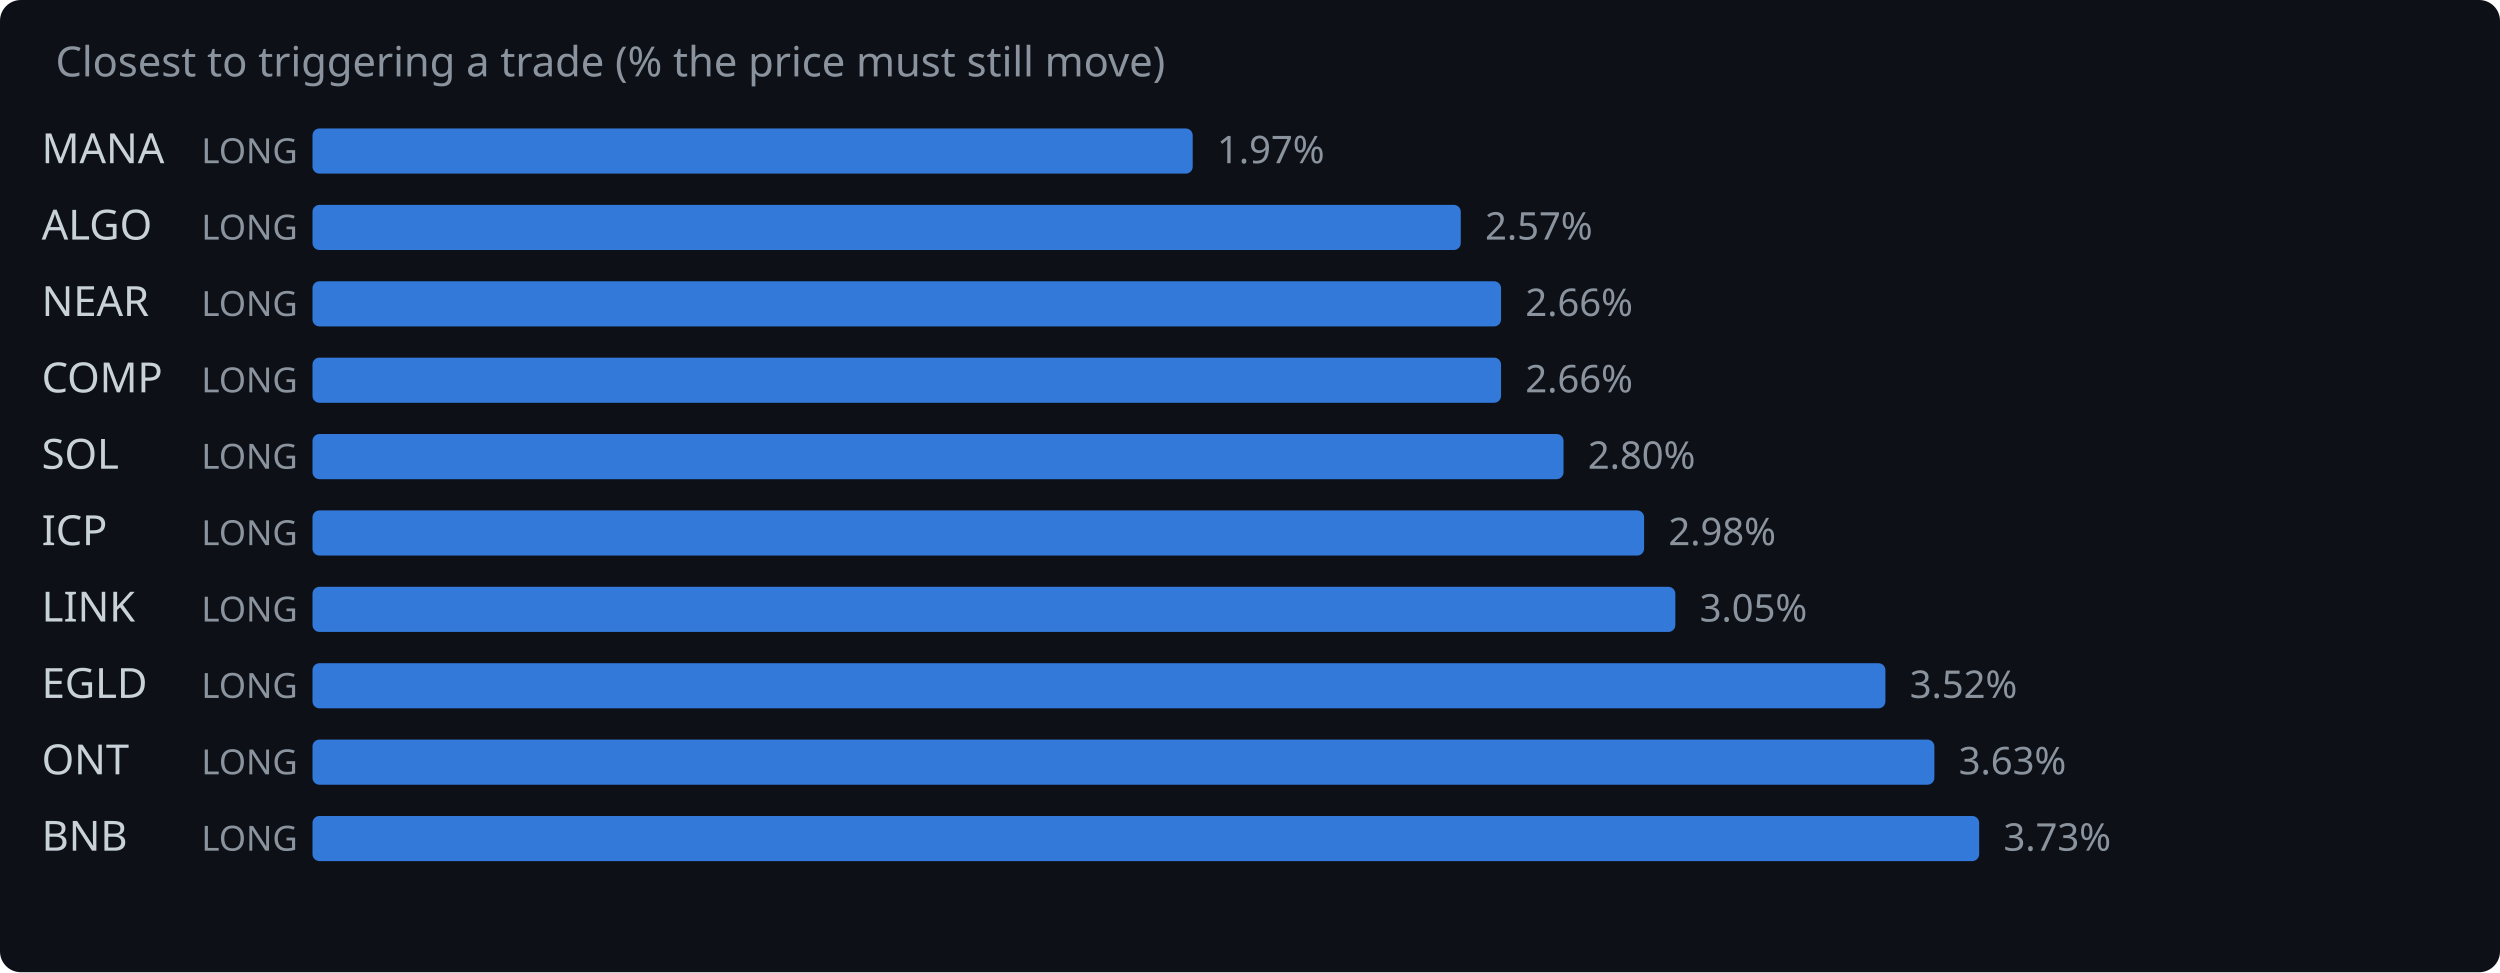
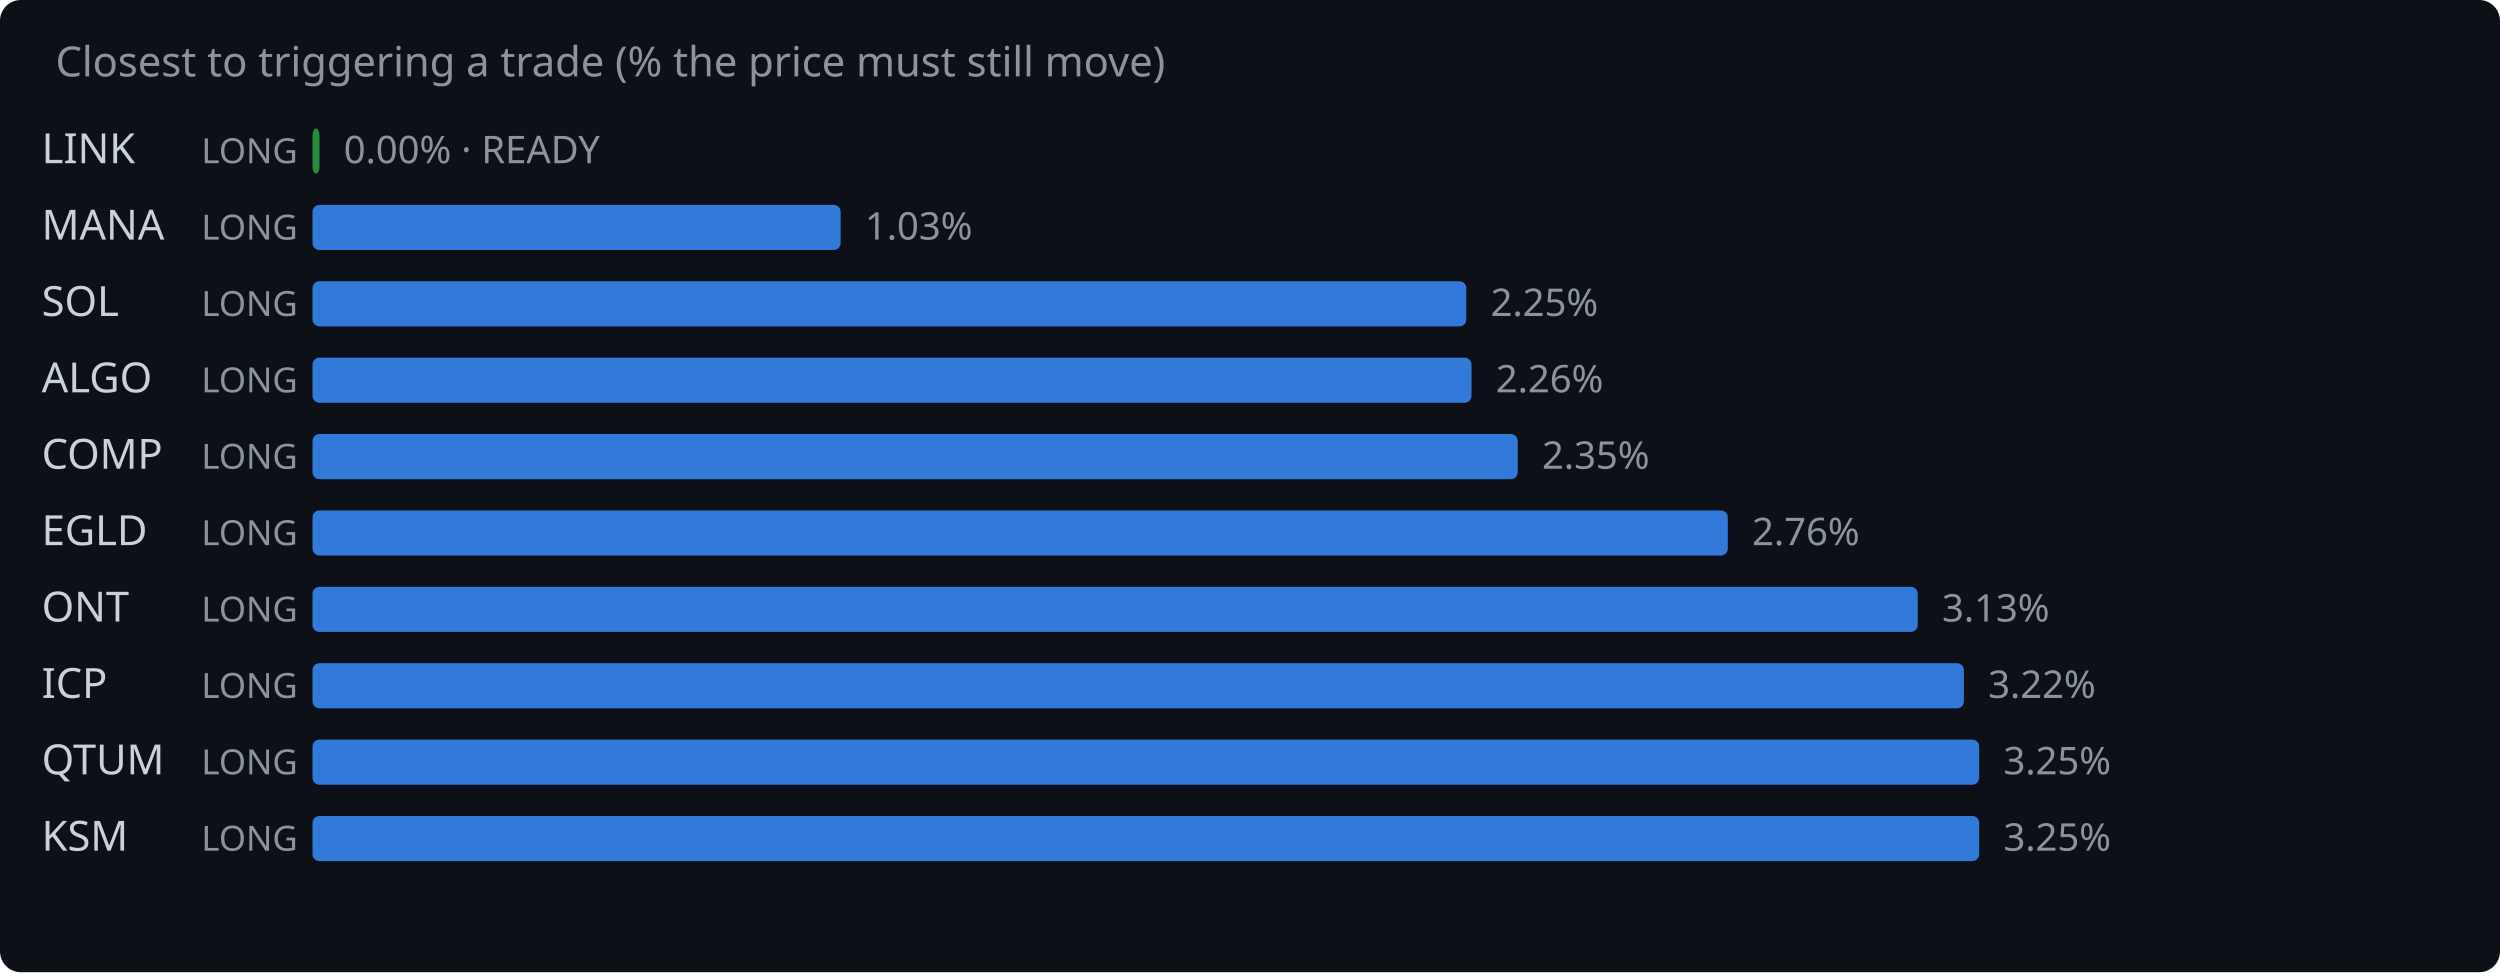
<svg xmlns="http://www.w3.org/2000/svg" width="720" height="280" viewBox="0 0 720 280">
  <rect width="720" height="280" fill="#0d1117" rx="6" />
  <text x="16" y="22" fill="#8b949e" font-family="system-ui,sans-serif" font-size="12">Closest to triggering a trade (% the price must still move)</text>
-   <text x="12" y="47" fill="#c9d1d9" font-family="system-ui,sans-serif" font-size="12">MANA</text>
+   <text x="12" y="47" fill="#c9d1d9" font-family="system-ui,sans-serif" font-size="12">LINK</text>
  <text x="58" y="47" fill="#8b949e" font-family="system-ui,sans-serif" font-size="10">LONG</text>
-   <rect x="90" y="37" width="253.5" height="13" rx="2" fill="#388bfd" opacity="0.85" />
-   <text x="350.5" y="47" fill="#8b949e" font-family="system-ui,sans-serif" font-size="11">1.97%</text>
-   <text x="12" y="69" fill="#c9d1d9" font-family="system-ui,sans-serif" font-size="12">ALGO</text>
+   <rect x="90" y="37" width="2.0" height="13" rx="2" fill="#2ea043" opacity="0.85" />
+   <text x="99.0" y="47" fill="#8b949e" font-family="system-ui,sans-serif" font-size="11">0.00% · READY</text>
+   <text x="12" y="69" fill="#c9d1d9" font-family="system-ui,sans-serif" font-size="12">MANA</text>
  <text x="58" y="69" fill="#8b949e" font-family="system-ui,sans-serif" font-size="10">LONG</text>
-   <rect x="90" y="59" width="330.7" height="13" rx="2" fill="#388bfd" opacity="0.85" />
-   <text x="427.7" y="69" fill="#8b949e" font-family="system-ui,sans-serif" font-size="11">2.57%</text>
-   <text x="12" y="91" fill="#c9d1d9" font-family="system-ui,sans-serif" font-size="12">NEAR</text>
+   <rect x="90" y="59" width="152.1" height="13" rx="2" fill="#388bfd" opacity="0.85" />
+   <text x="249.1" y="69" fill="#8b949e" font-family="system-ui,sans-serif" font-size="11">1.03%</text>
+   <text x="12" y="91" fill="#c9d1d9" font-family="system-ui,sans-serif" font-size="12">SOL</text>
  <text x="58" y="91" fill="#8b949e" font-family="system-ui,sans-serif" font-size="10">LONG</text>
-   <rect x="90" y="81" width="342.3" height="13" rx="2" fill="#388bfd" opacity="0.85" />
-   <text x="439.3" y="91" fill="#8b949e" font-family="system-ui,sans-serif" font-size="11">2.66%</text>
-   <text x="12" y="113" fill="#c9d1d9" font-family="system-ui,sans-serif" font-size="12">COMP</text>
+   <rect x="90" y="81" width="332.3" height="13" rx="2" fill="#388bfd" opacity="0.85" />
+   <text x="429.3" y="91" fill="#8b949e" font-family="system-ui,sans-serif" font-size="11">2.25%</text>
+   <text x="12" y="113" fill="#c9d1d9" font-family="system-ui,sans-serif" font-size="12">ALGO</text>
  <text x="58" y="113" fill="#8b949e" font-family="system-ui,sans-serif" font-size="10">LONG</text>
-   <rect x="90" y="103" width="342.3" height="13" rx="2" fill="#388bfd" opacity="0.85" />
-   <text x="439.3" y="113" fill="#8b949e" font-family="system-ui,sans-serif" font-size="11">2.66%</text>
-   <text x="12" y="135" fill="#c9d1d9" font-family="system-ui,sans-serif" font-size="12">SOL</text>
+   <rect x="90" y="103" width="333.8" height="13" rx="2" fill="#388bfd" opacity="0.85" />
+   <text x="430.8" y="113" fill="#8b949e" font-family="system-ui,sans-serif" font-size="11">2.26%</text>
+   <text x="12" y="135" fill="#c9d1d9" font-family="system-ui,sans-serif" font-size="12">COMP</text>
  <text x="58" y="135" fill="#8b949e" font-family="system-ui,sans-serif" font-size="10">LONG</text>
-   <rect x="90" y="125" width="360.3" height="13" rx="2" fill="#388bfd" opacity="0.85" />
-   <text x="457.3" y="135" fill="#8b949e" font-family="system-ui,sans-serif" font-size="11">2.80%</text>
-   <text x="12" y="157" fill="#c9d1d9" font-family="system-ui,sans-serif" font-size="12">ICP</text>
+   <rect x="90" y="125" width="347.1" height="13" rx="2" fill="#388bfd" opacity="0.85" />
+   <text x="444.1" y="135" fill="#8b949e" font-family="system-ui,sans-serif" font-size="11">2.35%</text>
+   <text x="12" y="157" fill="#c9d1d9" font-family="system-ui,sans-serif" font-size="12">EGLD</text>
  <text x="58" y="157" fill="#8b949e" font-family="system-ui,sans-serif" font-size="10">LONG</text>
-   <rect x="90" y="147" width="383.5" height="13" rx="2" fill="#388bfd" opacity="0.85" />
-   <text x="480.5" y="157" fill="#8b949e" font-family="system-ui,sans-serif" font-size="11">2.98%</text>
-   <text x="12" y="179" fill="#c9d1d9" font-family="system-ui,sans-serif" font-size="12">LINK</text>
+   <rect x="90" y="147" width="407.6" height="13" rx="2" fill="#388bfd" opacity="0.85" />
+   <text x="504.6" y="157" fill="#8b949e" font-family="system-ui,sans-serif" font-size="11">2.76%</text>
+   <text x="12" y="179" fill="#c9d1d9" font-family="system-ui,sans-serif" font-size="12">ONT</text>
  <text x="58" y="179" fill="#8b949e" font-family="system-ui,sans-serif" font-size="10">LONG</text>
-   <rect x="90" y="169" width="392.5" height="13" rx="2" fill="#388bfd" opacity="0.85" />
-   <text x="489.5" y="179" fill="#8b949e" font-family="system-ui,sans-serif" font-size="11">3.05%</text>
-   <text x="12" y="201" fill="#c9d1d9" font-family="system-ui,sans-serif" font-size="12">EGLD</text>
+   <rect x="90" y="169" width="462.3" height="13" rx="2" fill="#388bfd" opacity="0.85" />
+   <text x="559.3" y="179" fill="#8b949e" font-family="system-ui,sans-serif" font-size="11">3.13%</text>
+   <text x="12" y="201" fill="#c9d1d9" font-family="system-ui,sans-serif" font-size="12">ICP</text>
  <text x="58" y="201" fill="#8b949e" font-family="system-ui,sans-serif" font-size="10">LONG</text>
-   <rect x="90" y="191" width="453.0" height="13" rx="2" fill="#388bfd" opacity="0.85" />
-   <text x="550.0" y="201" fill="#8b949e" font-family="system-ui,sans-serif" font-size="11">3.52%</text>
-   <text x="12" y="223" fill="#c9d1d9" font-family="system-ui,sans-serif" font-size="12">ONT</text>
+   <rect x="90" y="191" width="475.6" height="13" rx="2" fill="#388bfd" opacity="0.85" />
+   <text x="572.6" y="201" fill="#8b949e" font-family="system-ui,sans-serif" font-size="11">3.22%</text>
+   <text x="12" y="223" fill="#c9d1d9" font-family="system-ui,sans-serif" font-size="12">QTUM</text>
  <text x="58" y="223" fill="#8b949e" font-family="system-ui,sans-serif" font-size="10">LONG</text>
-   <rect x="90" y="213" width="467.1" height="13" rx="2" fill="#388bfd" opacity="0.85" />
-   <text x="564.1" y="223" fill="#8b949e" font-family="system-ui,sans-serif" font-size="11">3.63%</text>
-   <text x="12" y="245" fill="#c9d1d9" font-family="system-ui,sans-serif" font-size="12">BNB</text>
+   <rect x="90" y="213" width="480.0" height="13" rx="2" fill="#388bfd" opacity="0.85" />
+   <text x="577.0" y="223" fill="#8b949e" font-family="system-ui,sans-serif" font-size="11">3.25%</text>
+   <text x="12" y="245" fill="#c9d1d9" font-family="system-ui,sans-serif" font-size="12">KSM</text>
  <text x="58" y="245" fill="#8b949e" font-family="system-ui,sans-serif" font-size="10">LONG</text>
  <rect x="90" y="235" width="480.0" height="13" rx="2" fill="#388bfd" opacity="0.85" />
-   <text x="577.0" y="245" fill="#8b949e" font-family="system-ui,sans-serif" font-size="11">3.73%</text>
+   <text x="577.0" y="245" fill="#8b949e" font-family="system-ui,sans-serif" font-size="11">3.25%</text>
</svg>
